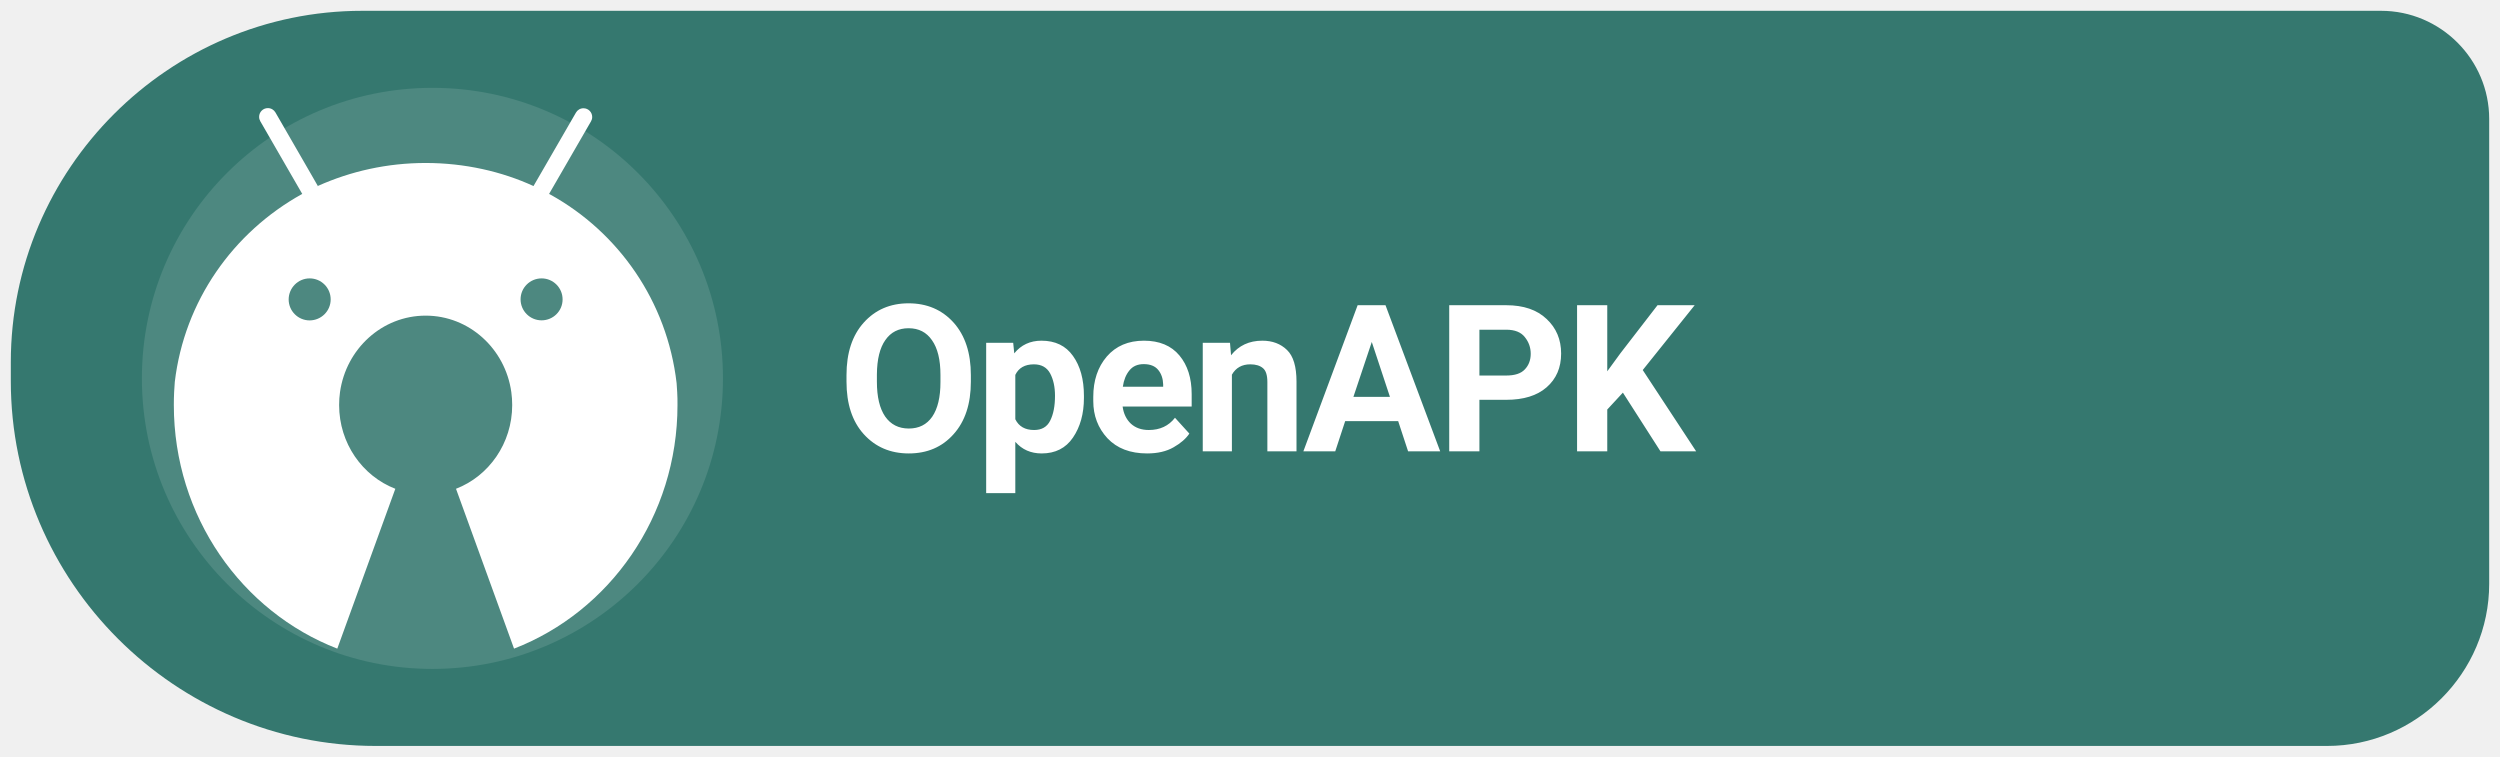
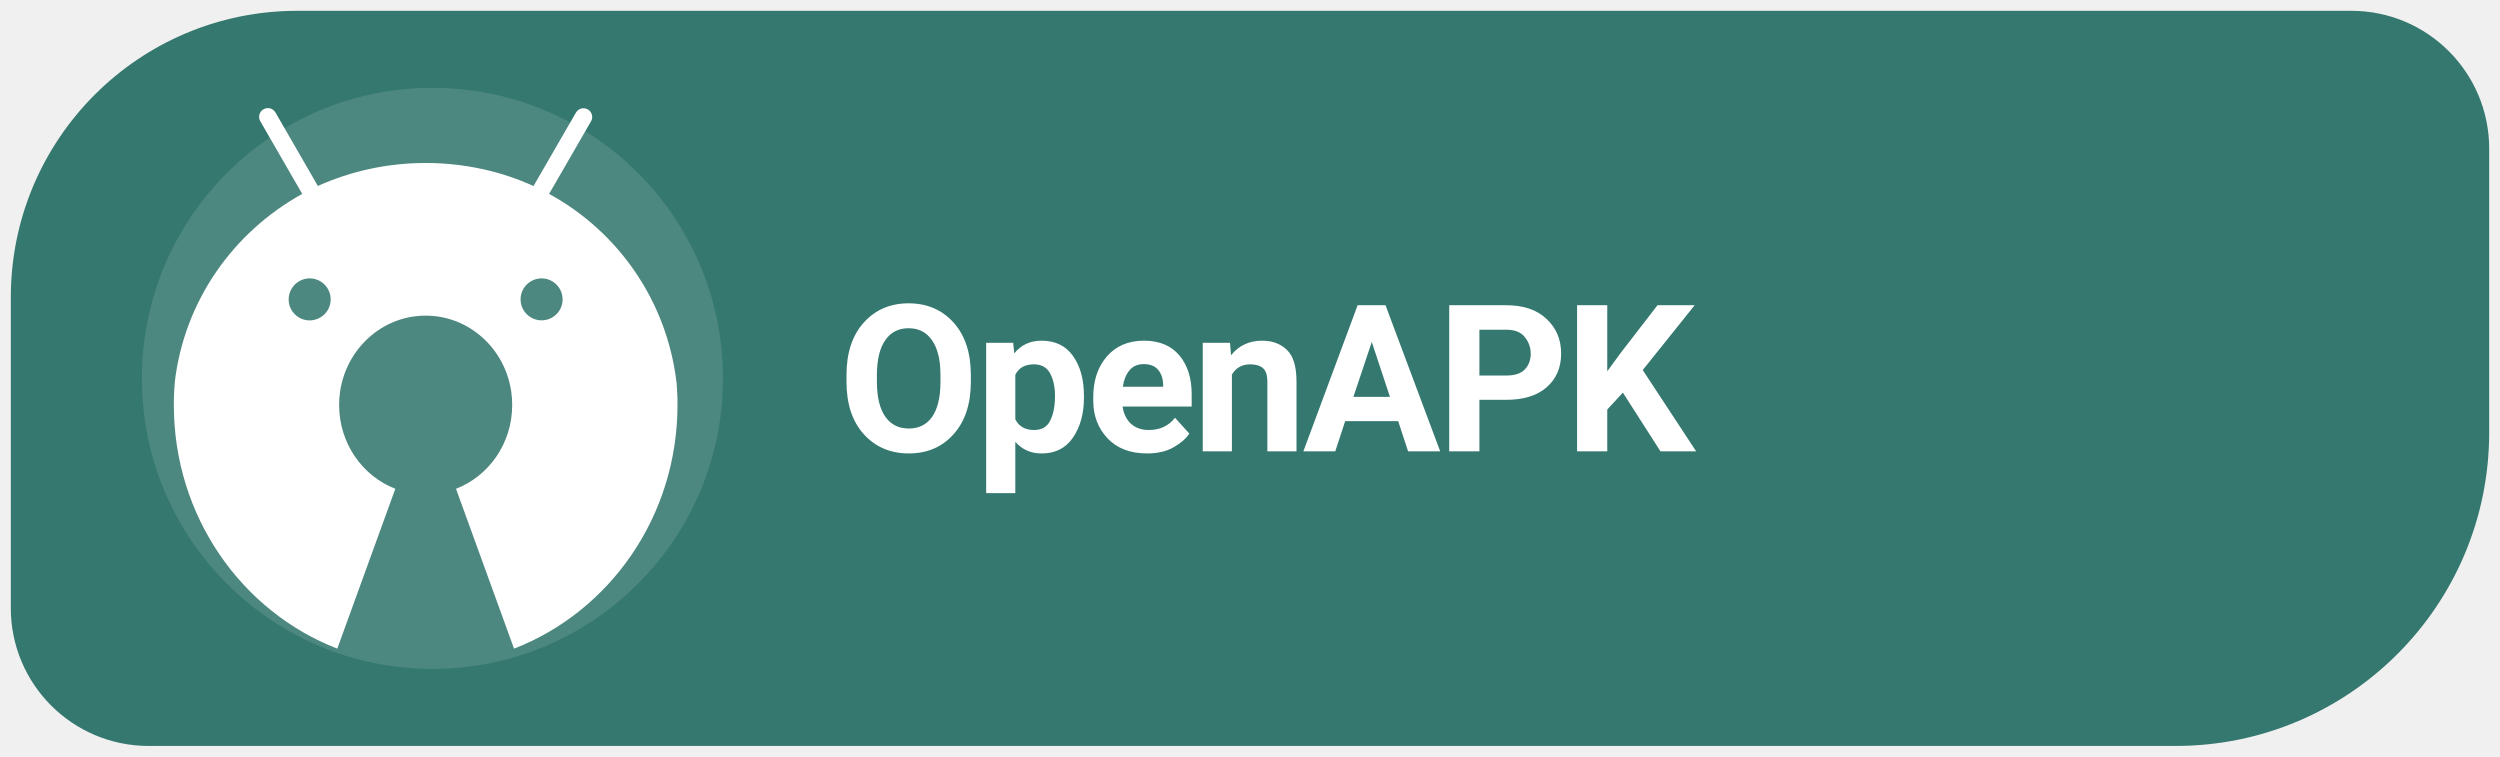
<svg xmlns="http://www.w3.org/2000/svg" width="185" height="56" viewBox="0 0 185 56" role="img" aria-label="Get Levyra on OpenAPK">
-   <path d="M 26.8 0.8 L 176.2 0.8 C 180.6 0.8 184.2 4.4 184.2 8.8 L 184.2 43.2 C 184.2 49.8 178.8 55.2 172.2 55.2 L 27.8 55.2 C 12.95 55.2 0.8 43.05 0.8 28.2 L 0.8 26.8 C 0.8 12.5 12.5 0.8 26.8 0.8 Z" fill="#35786F" />
+   <path d="M 22 .8 H 174 A 10.2 10.2 0 0 1 184.2 11 V 32 A 23.2 23.2 0 0 1 161 55.2 H 11 A 10.2 10.2 0 0 1 .8 45 V 22 A 21.2 21.2 0 0 1 22 .8 Z" fill="#35786F" />
  <circle cx="32" cy="28" r="21.5" fill="#FFFFFF" fill-opacity=".12" />
  <g transform="translate(0.694 0.220) scale(1.0067)">
    <g transform="translate(9 6) scale(.054)">
      <path fill="#FFFFFF" d="M742.4,418.6c-0.2-4.1-0.5-8.1-0.8-12.2c-12.9-111.3-79-205.3-171.9-256.7l-1.7-0.9l0,0l9.2-15.9l47.9-82.9c1-1.7,1.6-3.7,1.6-5.9c0-6.6-5.3-11.9-11.9-11.9c-4.4,0-8.2,2.4-10.2,5.9l0,0l-47.9,82.9l-9.9,17.1c-43.1-19.8-93.6-31.4-146.8-31.4c-52.3,0-102,11.2-146.8,31.3l0,0.1l-2.2,0.9c0.7-0.3,1.5-0.7,2.2-1l-9.8-17.1l-47.9-83c-2.1-3.6-5.9-5.9-10.3-5.9c-6.6,0-11.9,5.3-11.9,11.9c0,2.2,0.6,4.2,1.6,6l0,0l47.9,83l9.2,15.9C137.6,201,71.5,294.8,58.5,404.8c-0.4,4.6-0.7,9.2-0.9,13.8c-0.3,5.8-0.4,11.7-0.4,17.6c0,151.8,92.5,281.2,222.5,331.6l79-217.6c-44.7-17.3-76.5-61.8-76.5-114c0-6,0.4-11.9,1.2-17.6c8.3-58.9,57.3-104.1,116.6-104.1c59.3,0,108.4,45.2,116.6,104.1c0.8,5.8,1.2,11.6,1.2,17.6c0,52.2-31.8,96.7-76.5,114l79,217.6c130-50.4,222.5-179.8,222.5-331.6C742.9,430.3,742.7,424.4,742.4,418.6z M242.1,263.8c15.8,0,28.6,12.8,28.6,28.6c0,15.8-12.8,28.5-28.6,28.6c-15.8,0-28.6-12.8-28.6-28.6C213.6,276.6,226.4,263.8,242.1,263.8z M557.8,263.8c15.8,0,28.6,12.8,28.6,28.6c0,15.8-12.8,28.5-28.6,28.5c-15.8,0-28.6-12.8-28.6-28.6C529.2,276.6,542,263.8,557.8,263.8z" />
    </g>
  </g>
  <text x="62" y="33.4" font-family="system-ui,-apple-system,'Segoe UI',Roboto,Arial,sans-serif" font-size="15.2" font-weight="690" letter-spacing="-.35" fill="#FFFFFF">OpenAPK</text>
</svg>
